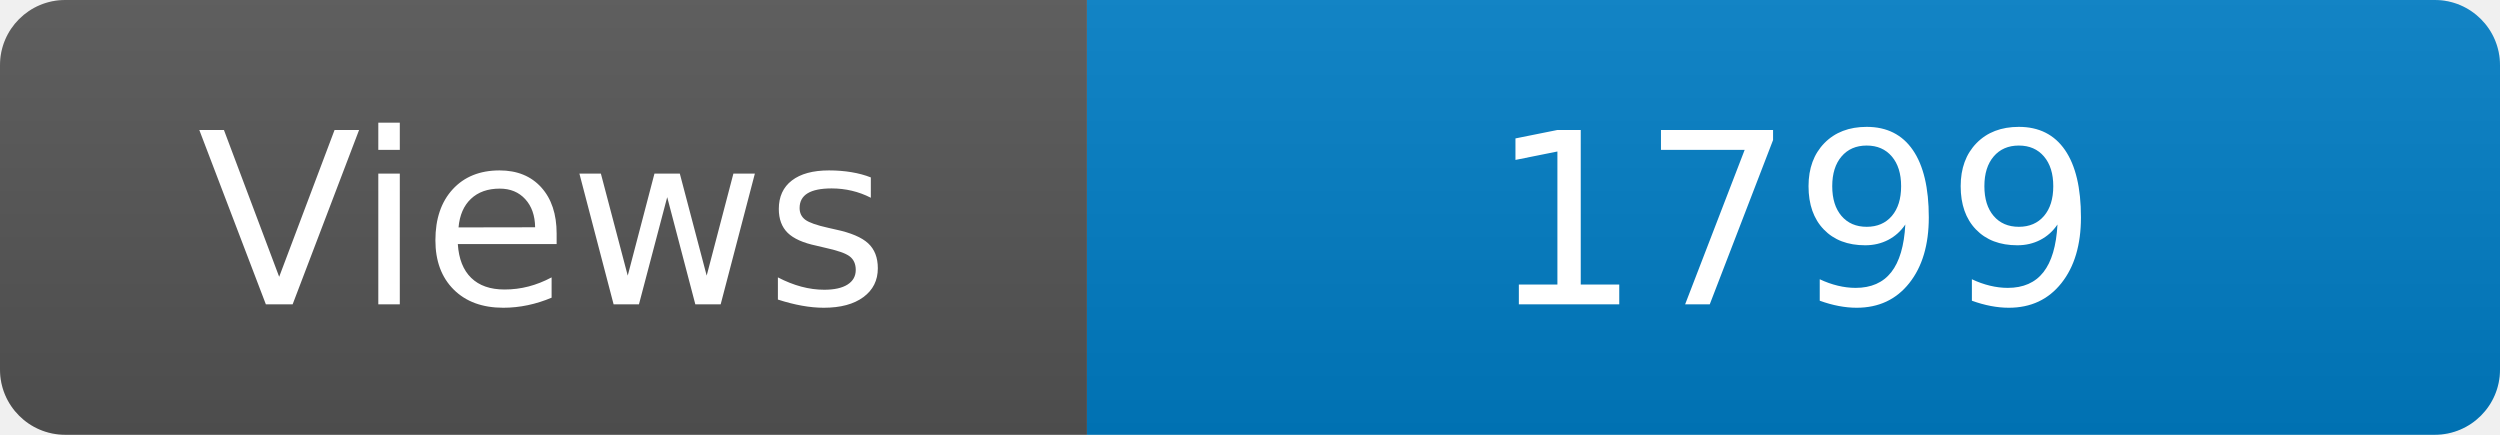
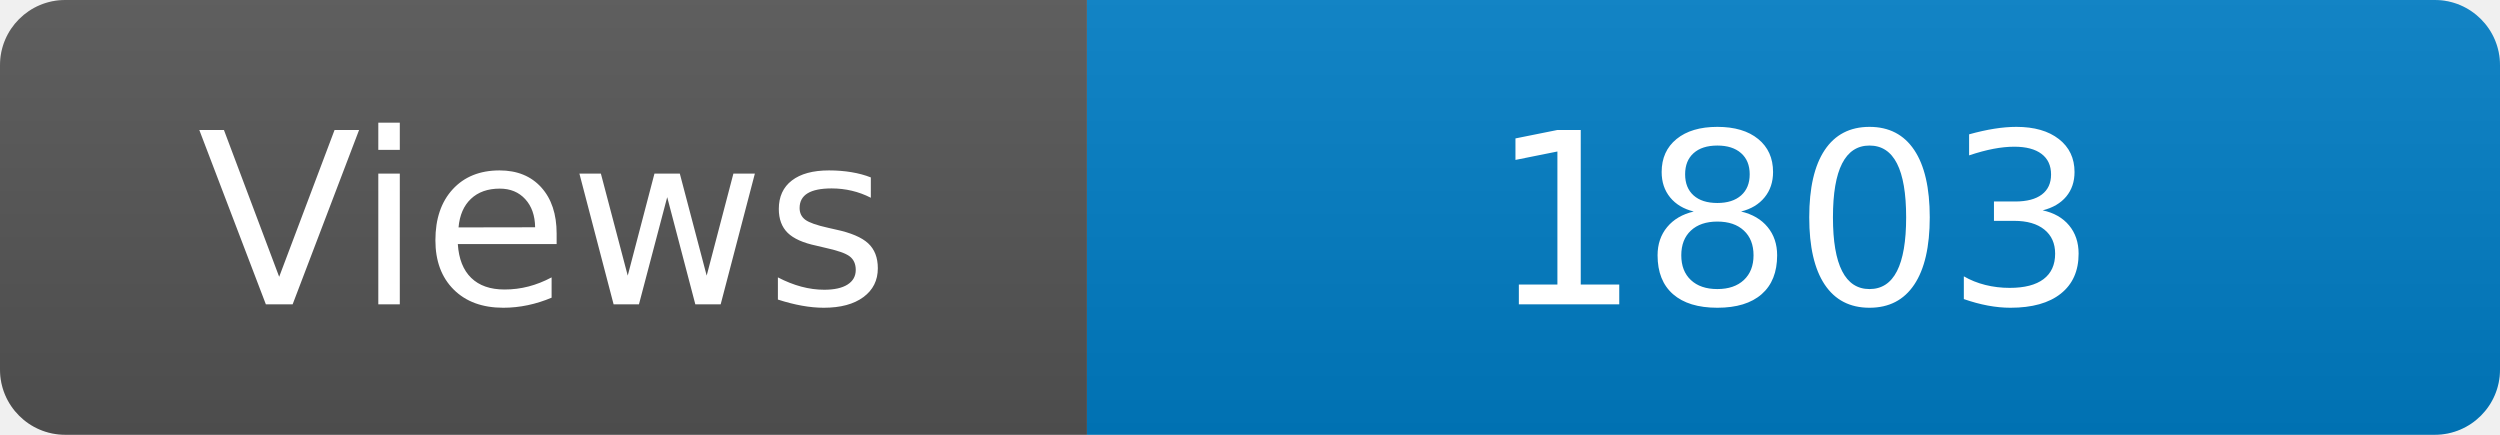
<svg xmlns="http://www.w3.org/2000/svg" width="115" height="20" role="img" aria-label="Maintained?: yes">
  <linearGradient id="s" x2="0" y2="100%">
    <stop offset="0" stop-color="#bbb" stop-opacity=".1" />
    <stop offset="1" stop-opacity=".1" />
  </linearGradient>
  <clipPath id="r">
    <rect width="115" height="20" rx="3" fill="#fff" />
  </clipPath>
  <g clip-path="url(#r)">
    <rect width="50" height="20" fill="#555" />
    <rect x="50" width="160" height="20" fill="#007ec6" />
    <rect width="115" height="20" fill="url(#s)" />
  </g>
  <g fill="#fff" text-anchor="middle" font-family="Verdana,Geneva,DejaVu Sans,sans-serif" font-size="110">
    <text x="250" y="140" transform="scale(.1)" fill="#fff">Views</text>
-     <text x="825" y="140" transform="scale(.1)" fill="#fff">1799</text>
+     <text x="825" y="140" transform="scale(.1)" fill="#fff">1803</text>
  </g>
</svg>
